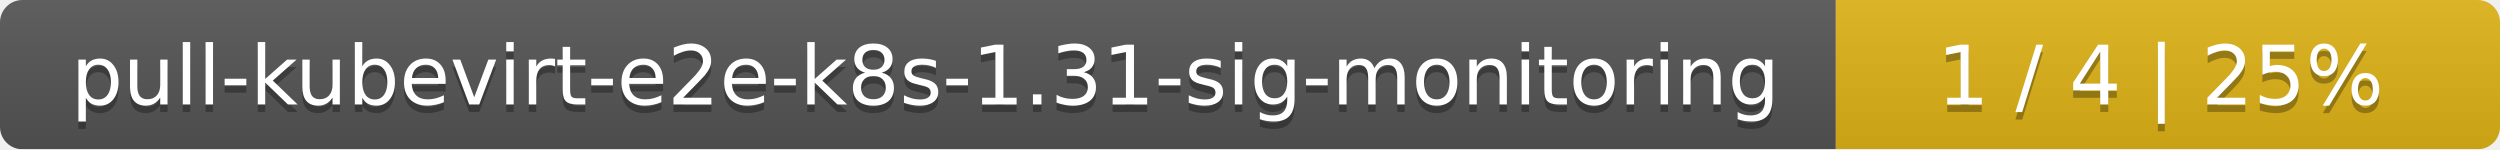
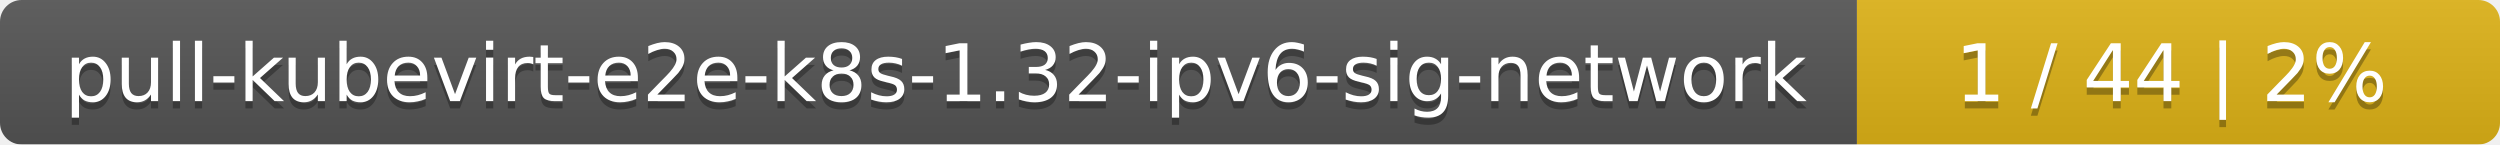
- <svg xmlns="http://www.w3.org/2000/svg" width="335" height="20">
+ <svg xmlns="http://www.w3.org/2000/svg" width="346" height="20">
  <linearGradient id="smooth" x2="0" y2="100%">
    <stop offset="0" stop-color="#bbb" stop-opacity=".1" />
    <stop offset="1" stop-opacity=".1" />
  </linearGradient>
  <mask id="round">
-     <rect width="335" height="20" rx="3" fill="#fff" />
+     <rect width="346" height="20" rx="3" fill="#fff" />
  </mask>
  <g mask="url(#round)">
-     <rect width="246" height="20" fill="#555" />
-     <rect x="246" width="89" height="20" fill="#dfb317" />
-     <rect width="335" height="20" fill="url(#smooth)" />
+     <rect width="257" height="20" fill="#555" />
+     <rect x="257" width="89" height="20" fill="#dfb317" />
+     <rect width="346" height="20" fill="url(#smooth)" />
  </g>
  <g fill="#fff" text-anchor="middle" font-family="DejaVu Sans,Verdana,Geneva,sans-serif" font-size="11">
-     <text x="124" y="15" fill="#010101" fill-opacity=".3">pull-kubevirt-e2e-k8s-1.31-sig-monitoring</text>
-     <text x="124" y="14">pull-kubevirt-e2e-k8s-1.31-sig-monitoring</text>
-     <text x="289.5" y="15" fill="#010101" fill-opacity=".3">1 / 4    |    25%</text>
-     <text x="289.5" y="14">1 / 4    |    25%</text>
+     <text x="129.5" y="15" fill="#010101" fill-opacity=".3">pull-kubevirt-e2e-k8s-1.32-ipv6-sig-network</text>
+     <text x="129.5" y="14">pull-kubevirt-e2e-k8s-1.32-ipv6-sig-network</text>
+     <text x="300.5" y="15" fill="#010101" fill-opacity=".3">1 / 44    |    2%</text>
+     <text x="300.5" y="14">1 / 44    |    2%</text>
  </g>
</svg>
